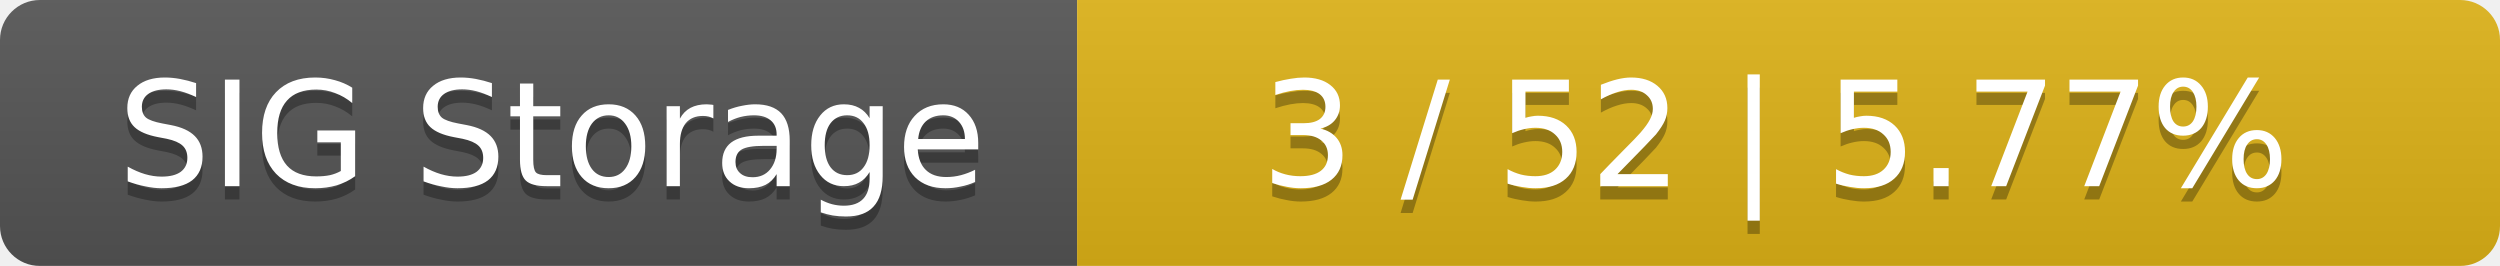
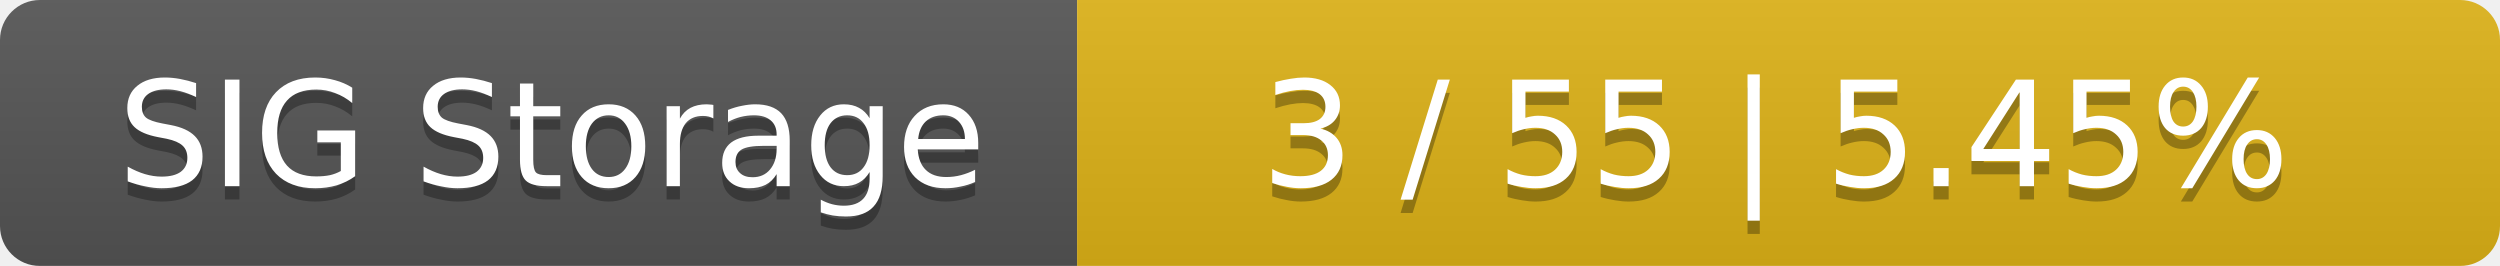
<svg xmlns="http://www.w3.org/2000/svg" width="188" height="20">
  <linearGradient id="smooth" x2="0" y2="100%">
    <stop offset="0" stop-color="#bbb" stop-opacity=".1" />
    <stop offset="1" stop-opacity=".1" />
  </linearGradient>
  <mask id="round">
    <rect width="188" height="20" rx="3" fill="#fff" />
  </mask>
  <g mask="url(#round)">
    <rect width="81" height="20" fill="#555" />
    <rect x="81" width="107" height="20" fill="#dfb317" />
    <rect width="188" height="20" fill="url(#smooth)" />
  </g>
  <g fill="#fff" text-anchor="middle" font-family="DejaVu Sans,Verdana,Geneva,sans-serif" font-size="11">
    <text x="41.5" y="15" fill="#010101" fill-opacity=".3">SIG Storage</text>
    <text x="41.5" y="14">SIG Storage</text>
-     <text x="133.5" y="15" fill="#010101" fill-opacity=".3">3 / 52    |    5.77%</text>
-     <text x="133.5" y="14">3 / 52    |    5.77%</text>
+     <text x="133.5" y="15" fill="#010101" fill-opacity=".3">3 / 55    |    5.45%</text>
+     <text x="133.5" y="14">3 / 55    |    5.45%</text>
  </g>
</svg>
